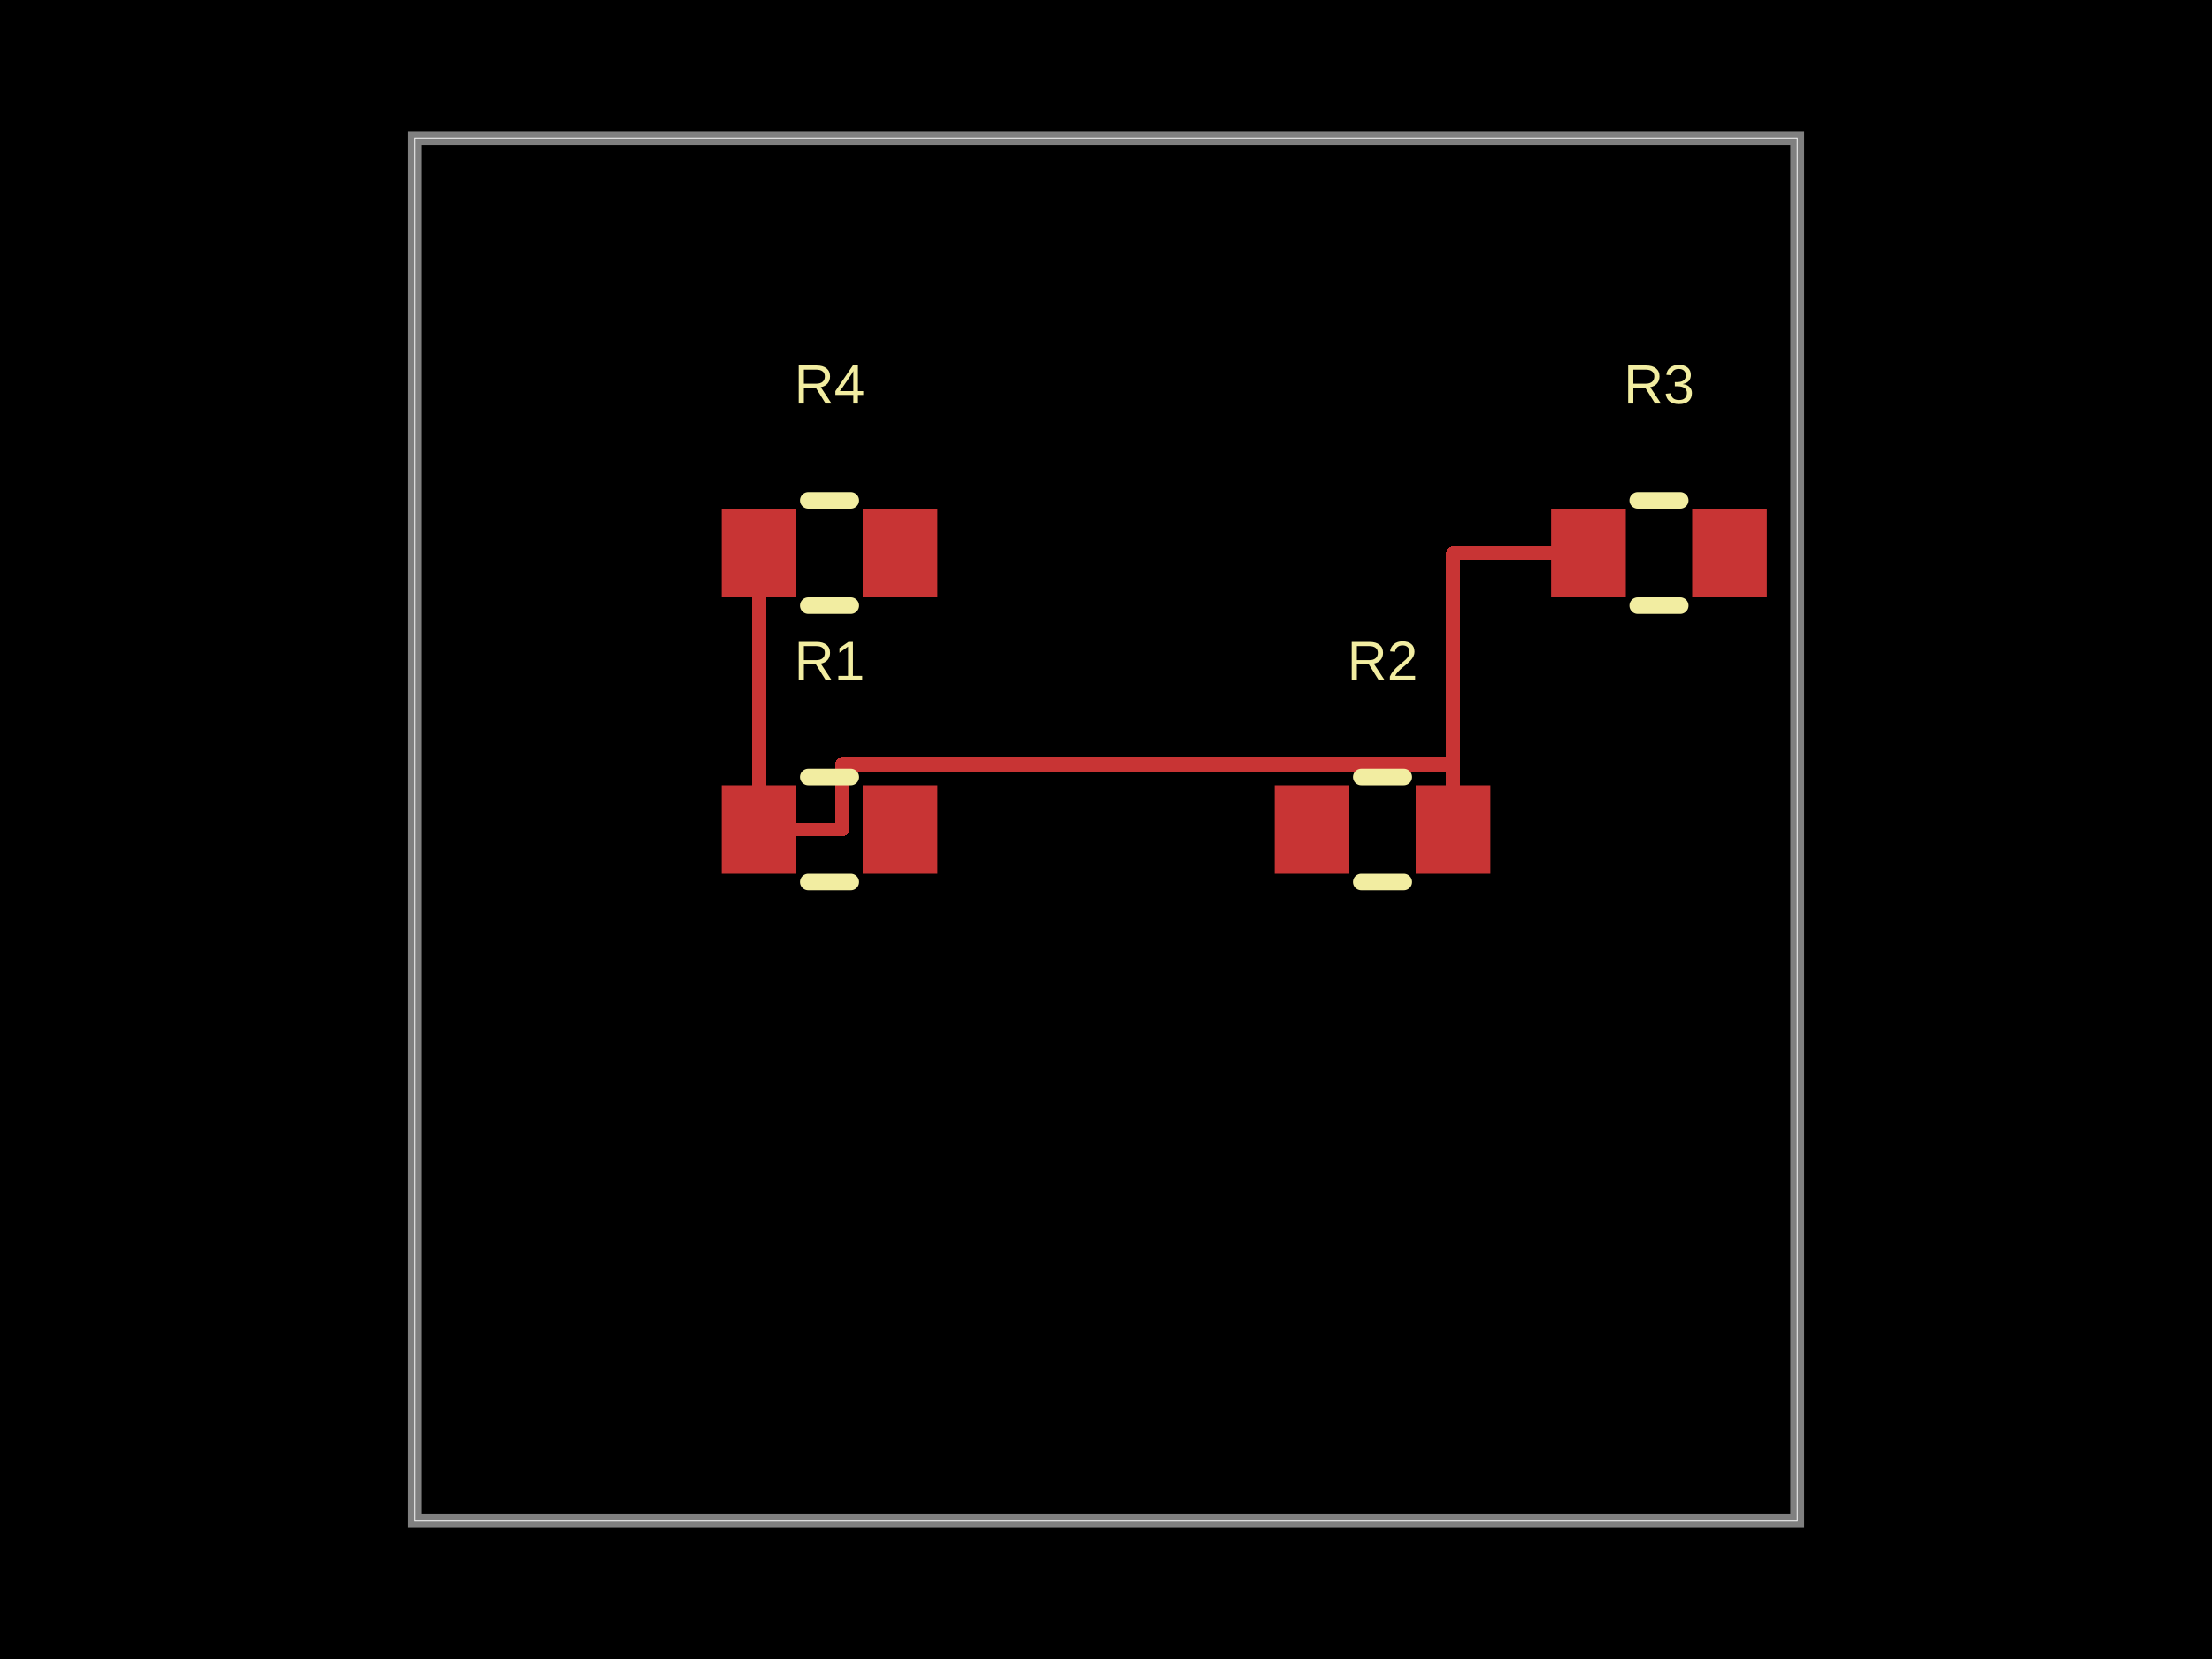
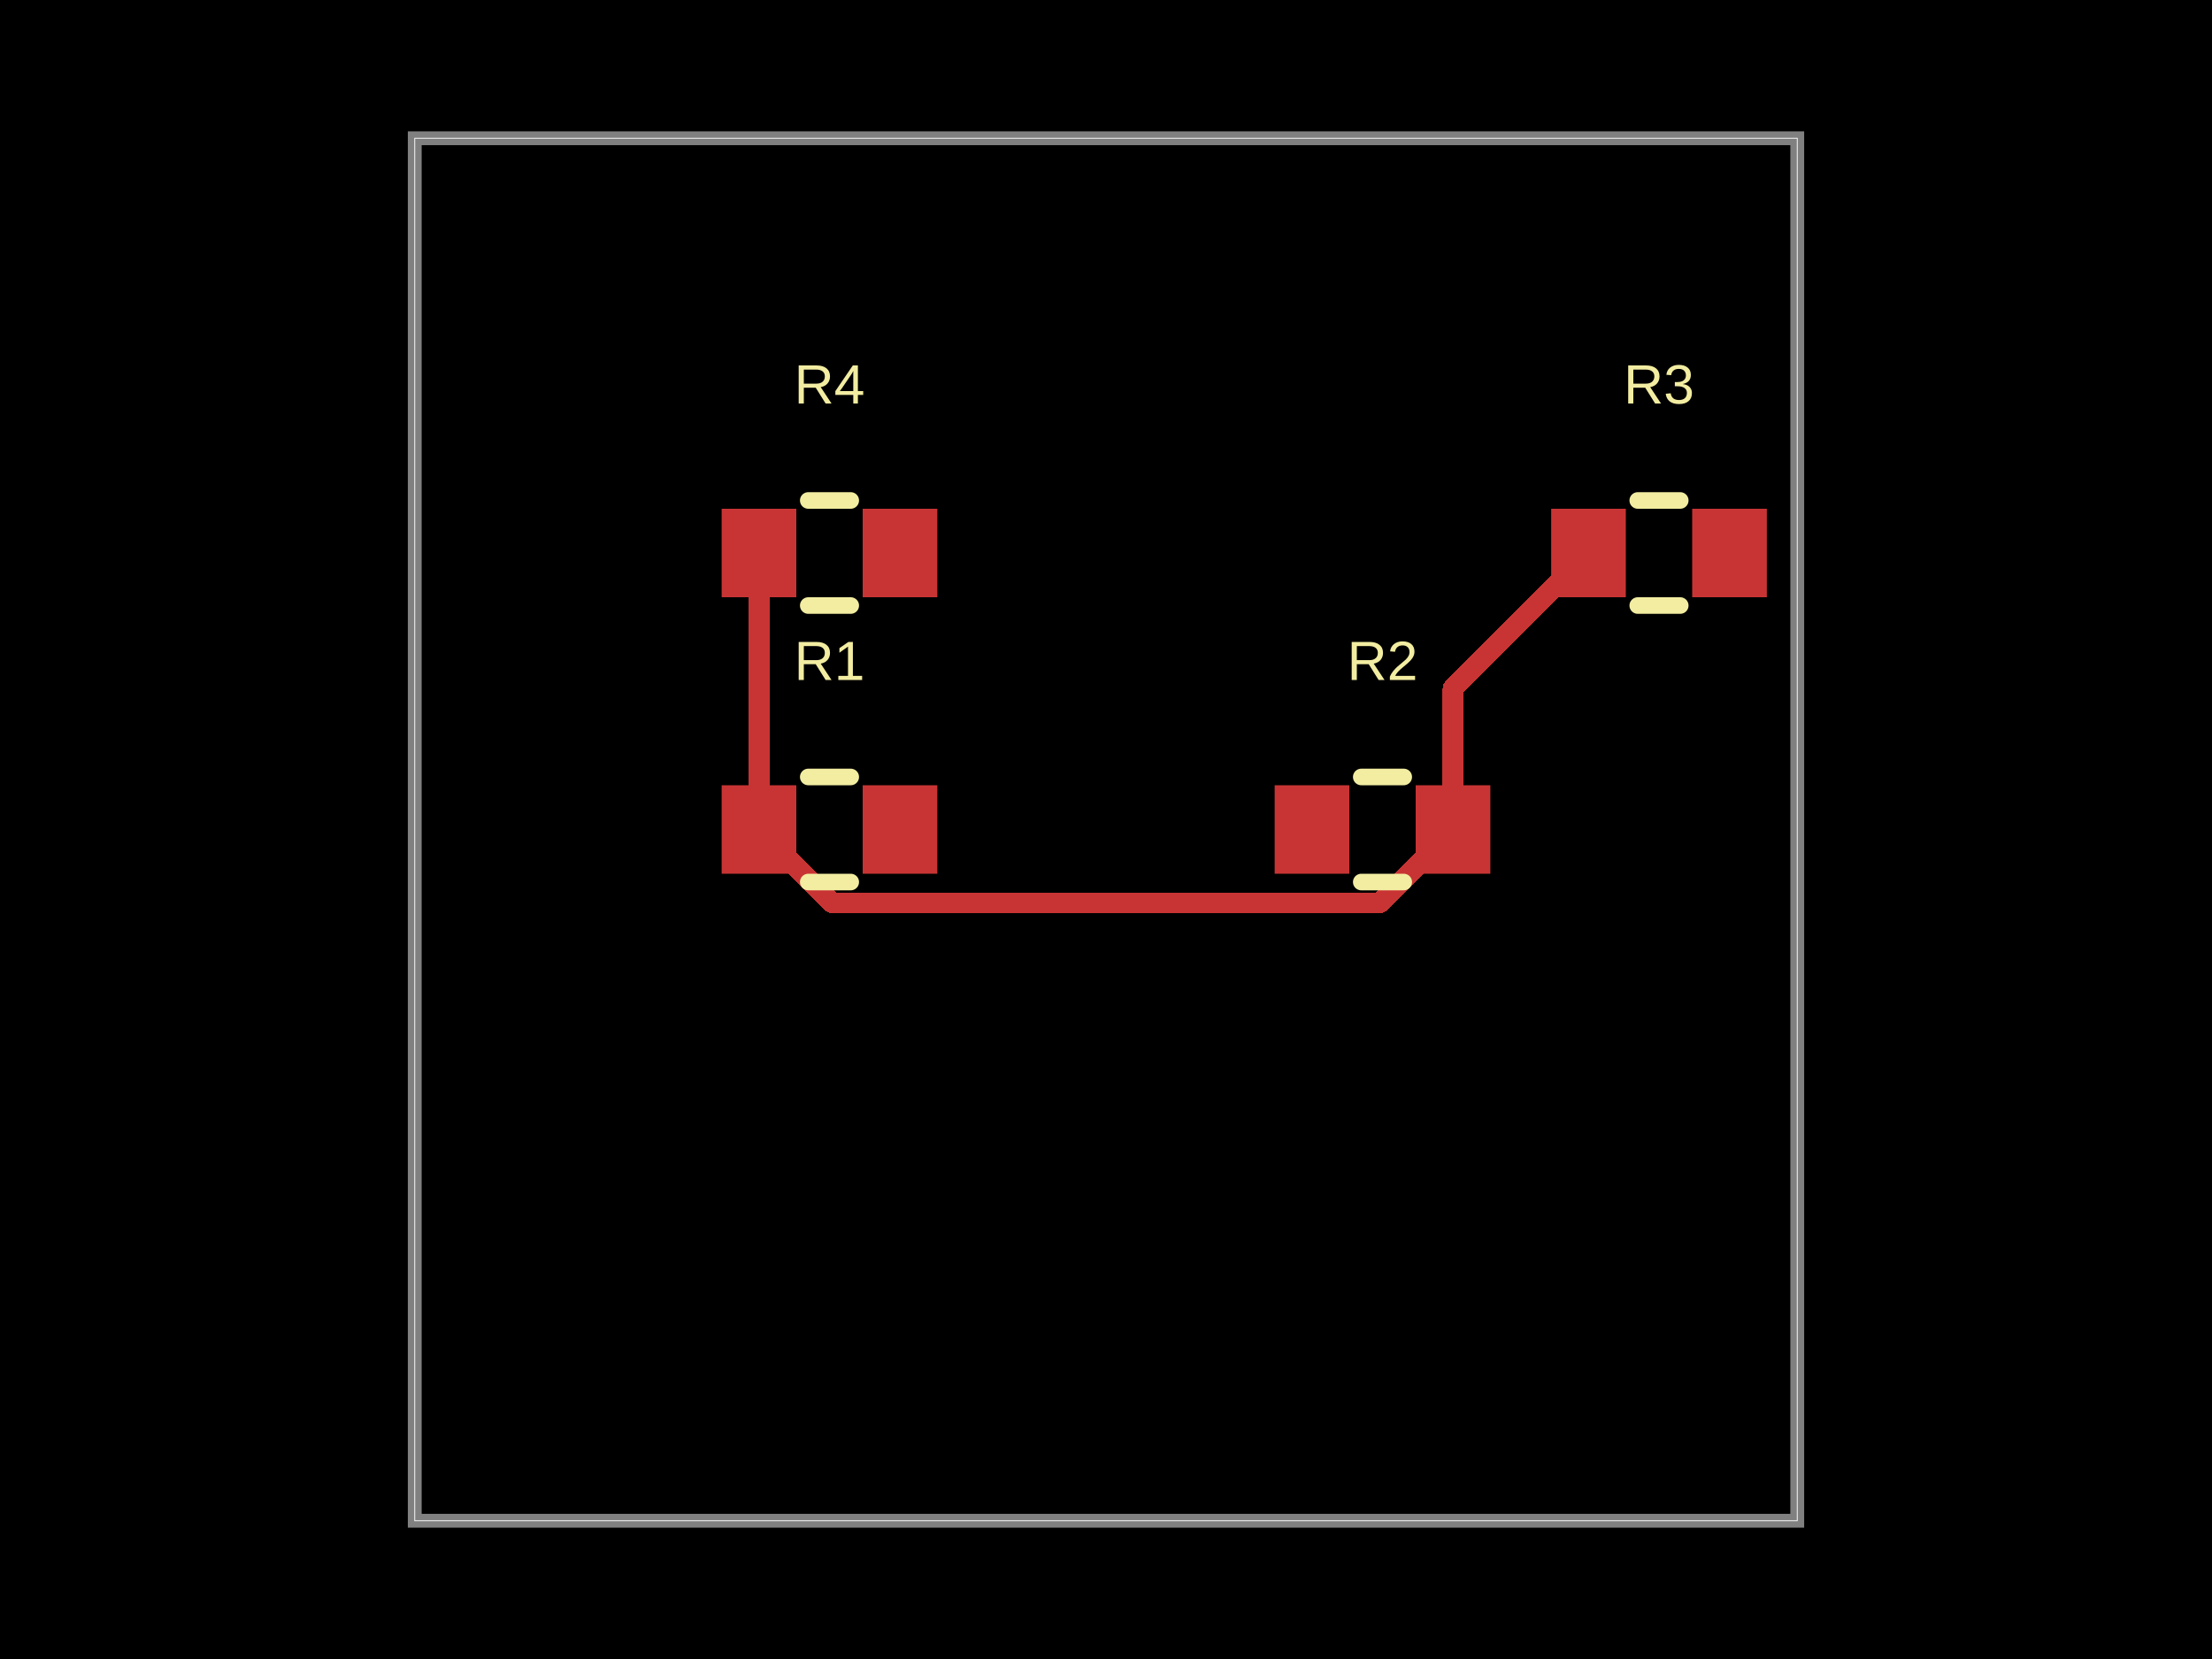
- <svg xmlns="http://www.w3.org/2000/svg" width="800" height="600">
+ <svg xmlns="http://www.w3.org/2000/svg" width="800" height="600" data-software-used-string="@tscircuit/core@0.0.1588">
  <style />
  <rect class="boundary" x="0" y="0" fill="#000" width="800" height="600" data-type="pcb_background" data-pcb-layer="global" />
  <rect class="pcb-boundary" fill="none" stroke="#fff" stroke-width="0.3" x="150" y="50" width="500" height="500" data-type="pcb_boundary" data-pcb-layer="global" />
  <path class="pcb-board" d="M 150 550 L 650 550 L 650 50 L 150 50 Z" fill="none" stroke="rgba(255, 255, 255, 0.5)" stroke-width="5" data-type="pcb_board" data-pcb-layer="board" />
-   <rect class="pcb-pad" fill="rgb(200, 52, 52)" x="261" y="284" width="27" height="32" data-type="pcb_smtpad" data-pcb-layer="top" />
-   <rect class="pcb-pad" fill="rgb(200, 52, 52)" x="312" y="284" width="27" height="32" data-type="pcb_smtpad" data-pcb-layer="top" />
-   <rect class="pcb-pad" fill="rgb(200, 52, 52)" x="461" y="284" width="27" height="32" data-type="pcb_smtpad" data-pcb-layer="top" />
-   <rect class="pcb-pad" fill="rgb(200, 52, 52)" x="512" y="284" width="27" height="32" data-type="pcb_smtpad" data-pcb-layer="top" />
-   <rect class="pcb-pad" fill="rgb(200, 52, 52)" x="561" y="184" width="27" height="32" data-type="pcb_smtpad" data-pcb-layer="top" />
-   <rect class="pcb-pad" fill="rgb(200, 52, 52)" x="612" y="184" width="27" height="32" data-type="pcb_smtpad" data-pcb-layer="top" />
-   <rect class="pcb-pad" fill="rgb(200, 52, 52)" x="261" y="184" width="27" height="32" data-type="pcb_smtpad" data-pcb-layer="top" />
-   <rect class="pcb-pad" fill="rgb(200, 52, 52)" x="312" y="184" width="27" height="32" data-type="pcb_smtpad" data-pcb-layer="top" />
-   <path class="pcb-trace" stroke="rgb(200, 52, 52)" fill="none" d="M 274.5 300 L 274.5 200" stroke-width="5" stroke-linecap="round" stroke-linejoin="round" shape-rendering="crispEdges" data-type="pcb_trace" data-pcb-layer="top" />
-   <path class="pcb-trace" stroke="rgb(200, 52, 52)" fill="none" d="M 525.5 300 L 525.5 200" stroke-width="5" stroke-linecap="round" stroke-linejoin="round" shape-rendering="crispEdges" data-type="pcb_trace" data-pcb-layer="top" />
-   <path class="pcb-trace" stroke="rgb(200, 52, 52)" fill="none" d="M 525.5 200 L 574.5 200" stroke-width="5" stroke-linecap="round" stroke-linejoin="round" shape-rendering="crispEdges" data-type="pcb_trace" data-pcb-layer="top" />
-   <path class="pcb-trace" stroke="rgb(200, 52, 52)" fill="none" d="M 274.5 300 L 304.5 300" stroke-width="5" stroke-linecap="round" stroke-linejoin="round" shape-rendering="crispEdges" data-type="pcb_trace" data-pcb-layer="top" />
-   <path class="pcb-trace" stroke="rgb(200, 52, 52)" fill="none" d="M 304.5 300 L 304.5 276.5" stroke-width="5" stroke-linecap="round" stroke-linejoin="round" shape-rendering="crispEdges" data-type="pcb_trace" data-pcb-layer="top" />
-   <path class="pcb-trace" stroke="rgb(200, 52, 52)" fill="none" d="M 304.5 276.5 L 525.5 276.5" stroke-width="5" stroke-linecap="round" stroke-linejoin="round" shape-rendering="crispEdges" data-type="pcb_trace" data-pcb-layer="top" />
-   <path class="pcb-trace" stroke="rgb(200, 52, 52)" fill="none" d="M 525.5 276.5 L 525.5 300" stroke-width="5" stroke-linecap="round" stroke-linejoin="round" shape-rendering="crispEdges" data-type="pcb_trace" data-pcb-layer="top" />
+   <rect class="pcb-pad" fill="rgb(200, 52, 52)" x="261" y="284" width="27" height="32" data-type="pcb_smtpad" data-pcb-layer="top" data-pad-name="R1.pin1" data-pad-net-name="COM" />
+   <rect class="pcb-pad" fill="rgb(200, 52, 52)" x="312" y="284" width="27" height="32" data-type="pcb_smtpad" data-pcb-layer="top" data-pad-name="R1.pin2" />
+   <rect class="pcb-pad" fill="rgb(200, 52, 52)" x="461" y="284" width="27" height="32" data-type="pcb_smtpad" data-pcb-layer="top" data-pad-name="R2.pin1" />
+   <rect class="pcb-pad" fill="rgb(200, 52, 52)" x="512" y="284" width="27" height="32" data-type="pcb_smtpad" data-pcb-layer="top" data-pad-name="R2.pin2" data-pad-net-name="COM" />
+   <rect class="pcb-pad" fill="rgb(200, 52, 52)" x="561" y="184" width="27" height="32" data-type="pcb_smtpad" data-pcb-layer="top" data-pad-name="R3.pin1" data-pad-net-name="COM" />
+   <rect class="pcb-pad" fill="rgb(200, 52, 52)" x="612" y="184" width="27" height="32" data-type="pcb_smtpad" data-pcb-layer="top" data-pad-name="R3.pin2" />
+   <rect class="pcb-pad" fill="rgb(200, 52, 52)" x="261" y="184" width="27" height="32" data-type="pcb_smtpad" data-pcb-layer="top" data-pad-name="R4.pin1" data-pad-net-name="COM" />
+   <rect class="pcb-pad" fill="rgb(200, 52, 52)" x="312" y="184" width="27" height="32" data-type="pcb_smtpad" data-pcb-layer="top" data-pad-name="R4.pin2" />
+   <path class="pcb-trace" stroke="rgb(200, 52, 52)" fill="none" d="M 274.5 300 L 274.5 200" stroke-width="7.5" stroke-linecap="round" stroke-linejoin="round" shape-rendering="crispEdges" data-type="pcb_trace" data-pcb-layer="top" />
+   <path class="pcb-trace" stroke="rgb(200, 52, 52)" fill="none" d="M 525.5 300 L 525.5 249" stroke-width="7.5" stroke-linecap="round" stroke-linejoin="round" shape-rendering="crispEdges" data-type="pcb_trace" data-pcb-layer="top" />
+   <path class="pcb-trace" stroke="rgb(200, 52, 52)" fill="none" d="M 525.5 249 L 574.5 200" stroke-width="7.5" stroke-linecap="round" stroke-linejoin="round" shape-rendering="crispEdges" data-type="pcb_trace" data-pcb-layer="top" />
+   <path class="pcb-trace" stroke="rgb(200, 52, 52)" fill="none" d="M 274.5 300 L 301.008 326.508" stroke-width="7.5" stroke-linecap="round" stroke-linejoin="round" shape-rendering="crispEdges" data-type="pcb_trace" data-pcb-layer="top" />
+   <path class="pcb-trace" stroke="rgb(200, 52, 52)" fill="none" d="M 301.008 326.508 L 498.992 326.508" stroke-width="7.5" stroke-linecap="round" stroke-linejoin="round" shape-rendering="crispEdges" data-type="pcb_trace" data-pcb-layer="top" />
+   <path class="pcb-trace" stroke="rgb(200, 52, 52)" fill="none" d="M 498.992 326.508 L 525.5 300" stroke-width="7.5" stroke-linecap="round" stroke-linejoin="round" shape-rendering="crispEdges" data-type="pcb_trace" data-pcb-layer="top" />
  <path class="pcb-silkscreen pcb-silkscreen-top" d="M 292.318 281 L 307.682 281" fill="none" stroke="#f2eda1" stroke-width="6" stroke-linecap="round" stroke-linejoin="round" data-pcb-component-id="pcb_component_0" data-pcb-silkscreen-path-id="pcb_silkscreen_path_0" data-type="pcb_silkscreen_path" data-pcb-layer="top" />
  <path class="pcb-silkscreen pcb-silkscreen-top" d="M 292.318 319 L 307.682 319" fill="none" stroke="#f2eda1" stroke-width="6" stroke-linecap="round" stroke-linejoin="round" data-pcb-component-id="pcb_component_0" data-pcb-silkscreen-path-id="pcb_silkscreen_path_1" data-type="pcb_silkscreen_path" data-pcb-layer="top" />
-   <text x="0" y="0" dx="0" dy="0" fill="#f2eda1" font-family="Arial, sans-serif" font-size="20" text-anchor="middle" dominant-baseline="central" transform="matrix(1,0,0,1,300,239)" class="pcb-silkscreen-text pcb-silkscreen-top" data-pcb-silkscreen-text-id="pcb_component_0" stroke="none" data-type="pcb_silkscreen_text" data-pcb-layer="top">R1</text>
+   <text x="0" y="0" dx="0" dy="0" fill="#f2eda1" font-family="Arial, sans-serif" font-size="20" text-anchor="middle" dominant-baseline="central" transform="matrix(1,0,0,1,300,239)" class="pcb-silkscreen-text pcb-silkscreen-top" data-pcb-silkscreen-text-id="pcb_silkscreen_text_0" stroke="none" data-type="pcb_silkscreen_text" data-pcb-layer="top">R1</text>
  <path class="pcb-silkscreen pcb-silkscreen-top" d="M 492.318 281 L 507.682 281" fill="none" stroke="#f2eda1" stroke-width="6" stroke-linecap="round" stroke-linejoin="round" data-pcb-component-id="pcb_component_1" data-pcb-silkscreen-path-id="pcb_silkscreen_path_2" data-type="pcb_silkscreen_path" data-pcb-layer="top" />
  <path class="pcb-silkscreen pcb-silkscreen-top" d="M 492.318 319 L 507.682 319" fill="none" stroke="#f2eda1" stroke-width="6" stroke-linecap="round" stroke-linejoin="round" data-pcb-component-id="pcb_component_1" data-pcb-silkscreen-path-id="pcb_silkscreen_path_3" data-type="pcb_silkscreen_path" data-pcb-layer="top" />
-   <text x="0" y="0" dx="0" dy="0" fill="#f2eda1" font-family="Arial, sans-serif" font-size="20" text-anchor="middle" dominant-baseline="central" transform="matrix(1,0,0,1,500,239)" class="pcb-silkscreen-text pcb-silkscreen-top" data-pcb-silkscreen-text-id="pcb_component_1" stroke="none" data-type="pcb_silkscreen_text" data-pcb-layer="top">R2</text>
+   <text x="0" y="0" dx="0" dy="0" fill="#f2eda1" font-family="Arial, sans-serif" font-size="20" text-anchor="middle" dominant-baseline="central" transform="matrix(1,0,0,1,500,239)" class="pcb-silkscreen-text pcb-silkscreen-top" data-pcb-silkscreen-text-id="pcb_silkscreen_text_1" stroke="none" data-type="pcb_silkscreen_text" data-pcb-layer="top">R2</text>
  <path class="pcb-silkscreen pcb-silkscreen-top" d="M 592.318 181 L 607.682 181" fill="none" stroke="#f2eda1" stroke-width="6" stroke-linecap="round" stroke-linejoin="round" data-pcb-component-id="pcb_component_2" data-pcb-silkscreen-path-id="pcb_silkscreen_path_4" data-type="pcb_silkscreen_path" data-pcb-layer="top" />
  <path class="pcb-silkscreen pcb-silkscreen-top" d="M 592.318 219 L 607.682 219" fill="none" stroke="#f2eda1" stroke-width="6" stroke-linecap="round" stroke-linejoin="round" data-pcb-component-id="pcb_component_2" data-pcb-silkscreen-path-id="pcb_silkscreen_path_5" data-type="pcb_silkscreen_path" data-pcb-layer="top" />
-   <text x="0" y="0" dx="0" dy="0" fill="#f2eda1" font-family="Arial, sans-serif" font-size="20" text-anchor="middle" dominant-baseline="central" transform="matrix(1,0,0,1,600,139)" class="pcb-silkscreen-text pcb-silkscreen-top" data-pcb-silkscreen-text-id="pcb_component_2" stroke="none" data-type="pcb_silkscreen_text" data-pcb-layer="top">R3</text>
+   <text x="0" y="0" dx="0" dy="0" fill="#f2eda1" font-family="Arial, sans-serif" font-size="20" text-anchor="middle" dominant-baseline="central" transform="matrix(1,0,0,1,600,139)" class="pcb-silkscreen-text pcb-silkscreen-top" data-pcb-silkscreen-text-id="pcb_silkscreen_text_2" stroke="none" data-type="pcb_silkscreen_text" data-pcb-layer="top">R3</text>
  <path class="pcb-silkscreen pcb-silkscreen-top" d="M 292.318 181 L 307.682 181" fill="none" stroke="#f2eda1" stroke-width="6" stroke-linecap="round" stroke-linejoin="round" data-pcb-component-id="pcb_component_3" data-pcb-silkscreen-path-id="pcb_silkscreen_path_6" data-type="pcb_silkscreen_path" data-pcb-layer="top" />
  <path class="pcb-silkscreen pcb-silkscreen-top" d="M 292.318 219 L 307.682 219" fill="none" stroke="#f2eda1" stroke-width="6" stroke-linecap="round" stroke-linejoin="round" data-pcb-component-id="pcb_component_3" data-pcb-silkscreen-path-id="pcb_silkscreen_path_7" data-type="pcb_silkscreen_path" data-pcb-layer="top" />
-   <text x="0" y="0" dx="0" dy="0" fill="#f2eda1" font-family="Arial, sans-serif" font-size="20" text-anchor="middle" dominant-baseline="central" transform="matrix(1,0,0,1,300,139)" class="pcb-silkscreen-text pcb-silkscreen-top" data-pcb-silkscreen-text-id="pcb_component_3" stroke="none" data-type="pcb_silkscreen_text" data-pcb-layer="top">R4</text>
+   <text x="0" y="0" dx="0" dy="0" fill="#f2eda1" font-family="Arial, sans-serif" font-size="20" text-anchor="middle" dominant-baseline="central" transform="matrix(1,0,0,1,300,139)" class="pcb-silkscreen-text pcb-silkscreen-top" data-pcb-silkscreen-text-id="pcb_silkscreen_text_3" stroke="none" data-type="pcb_silkscreen_text" data-pcb-layer="top">R4</text>
</svg>
